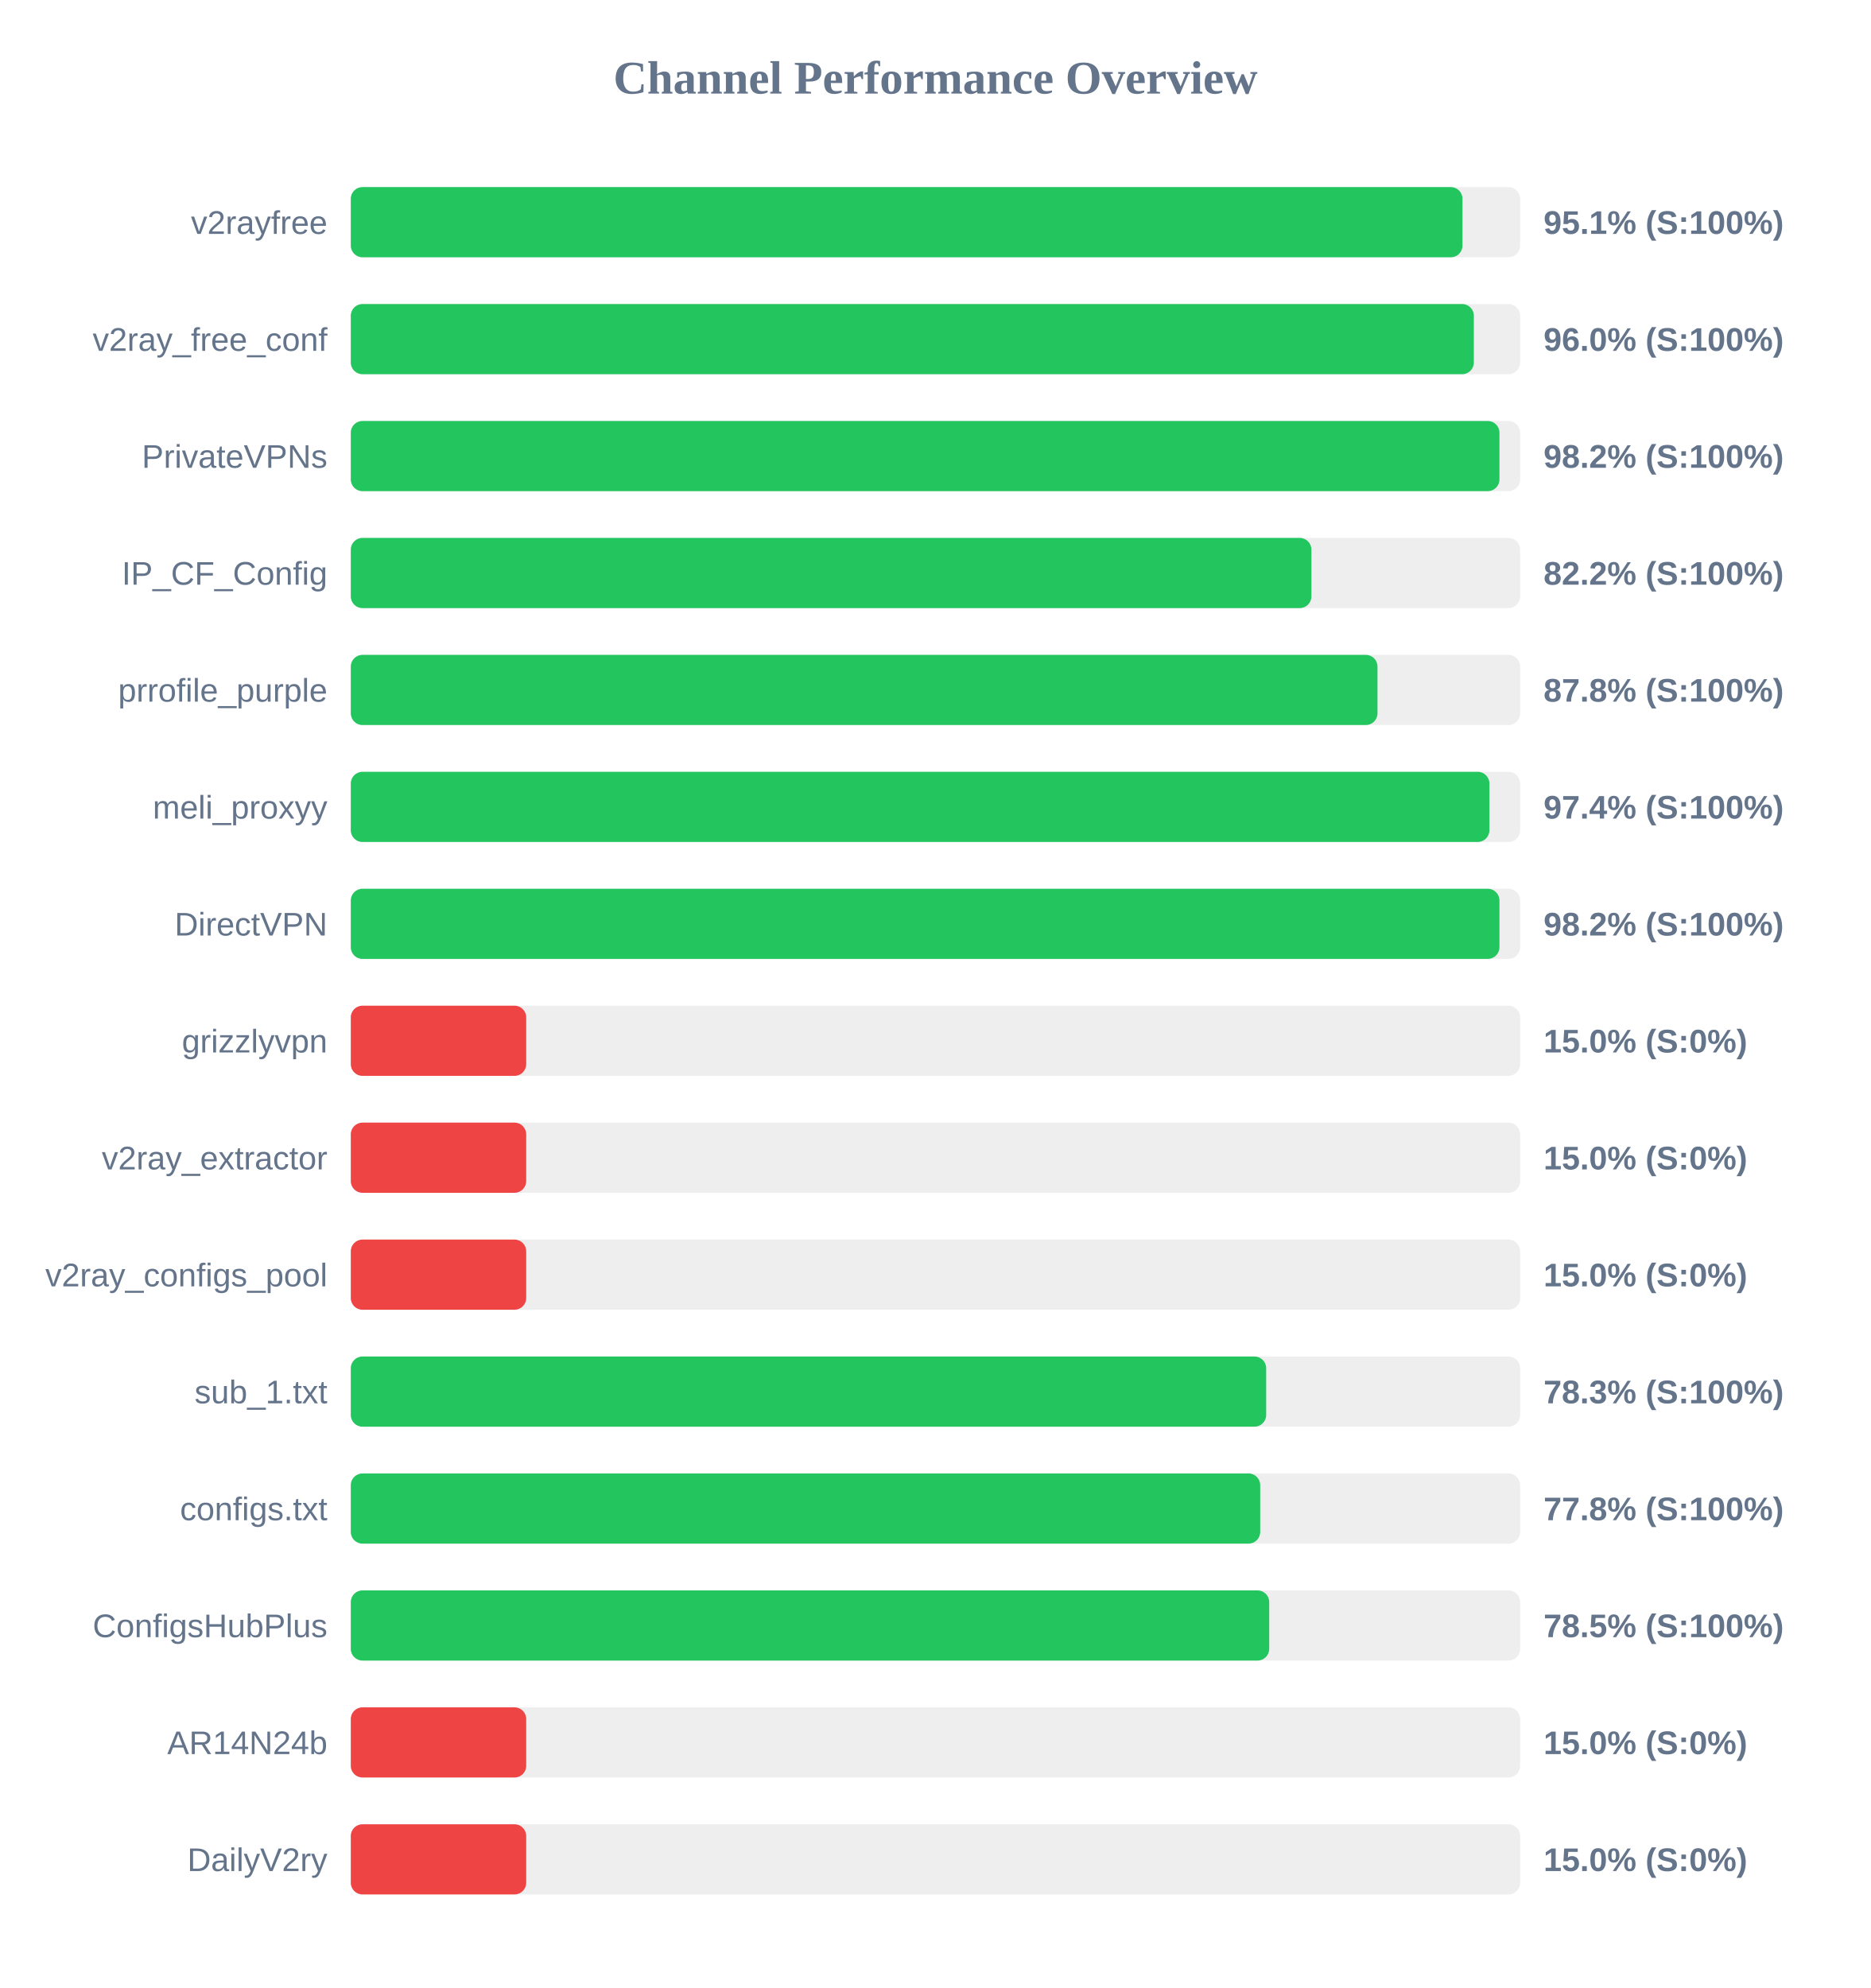
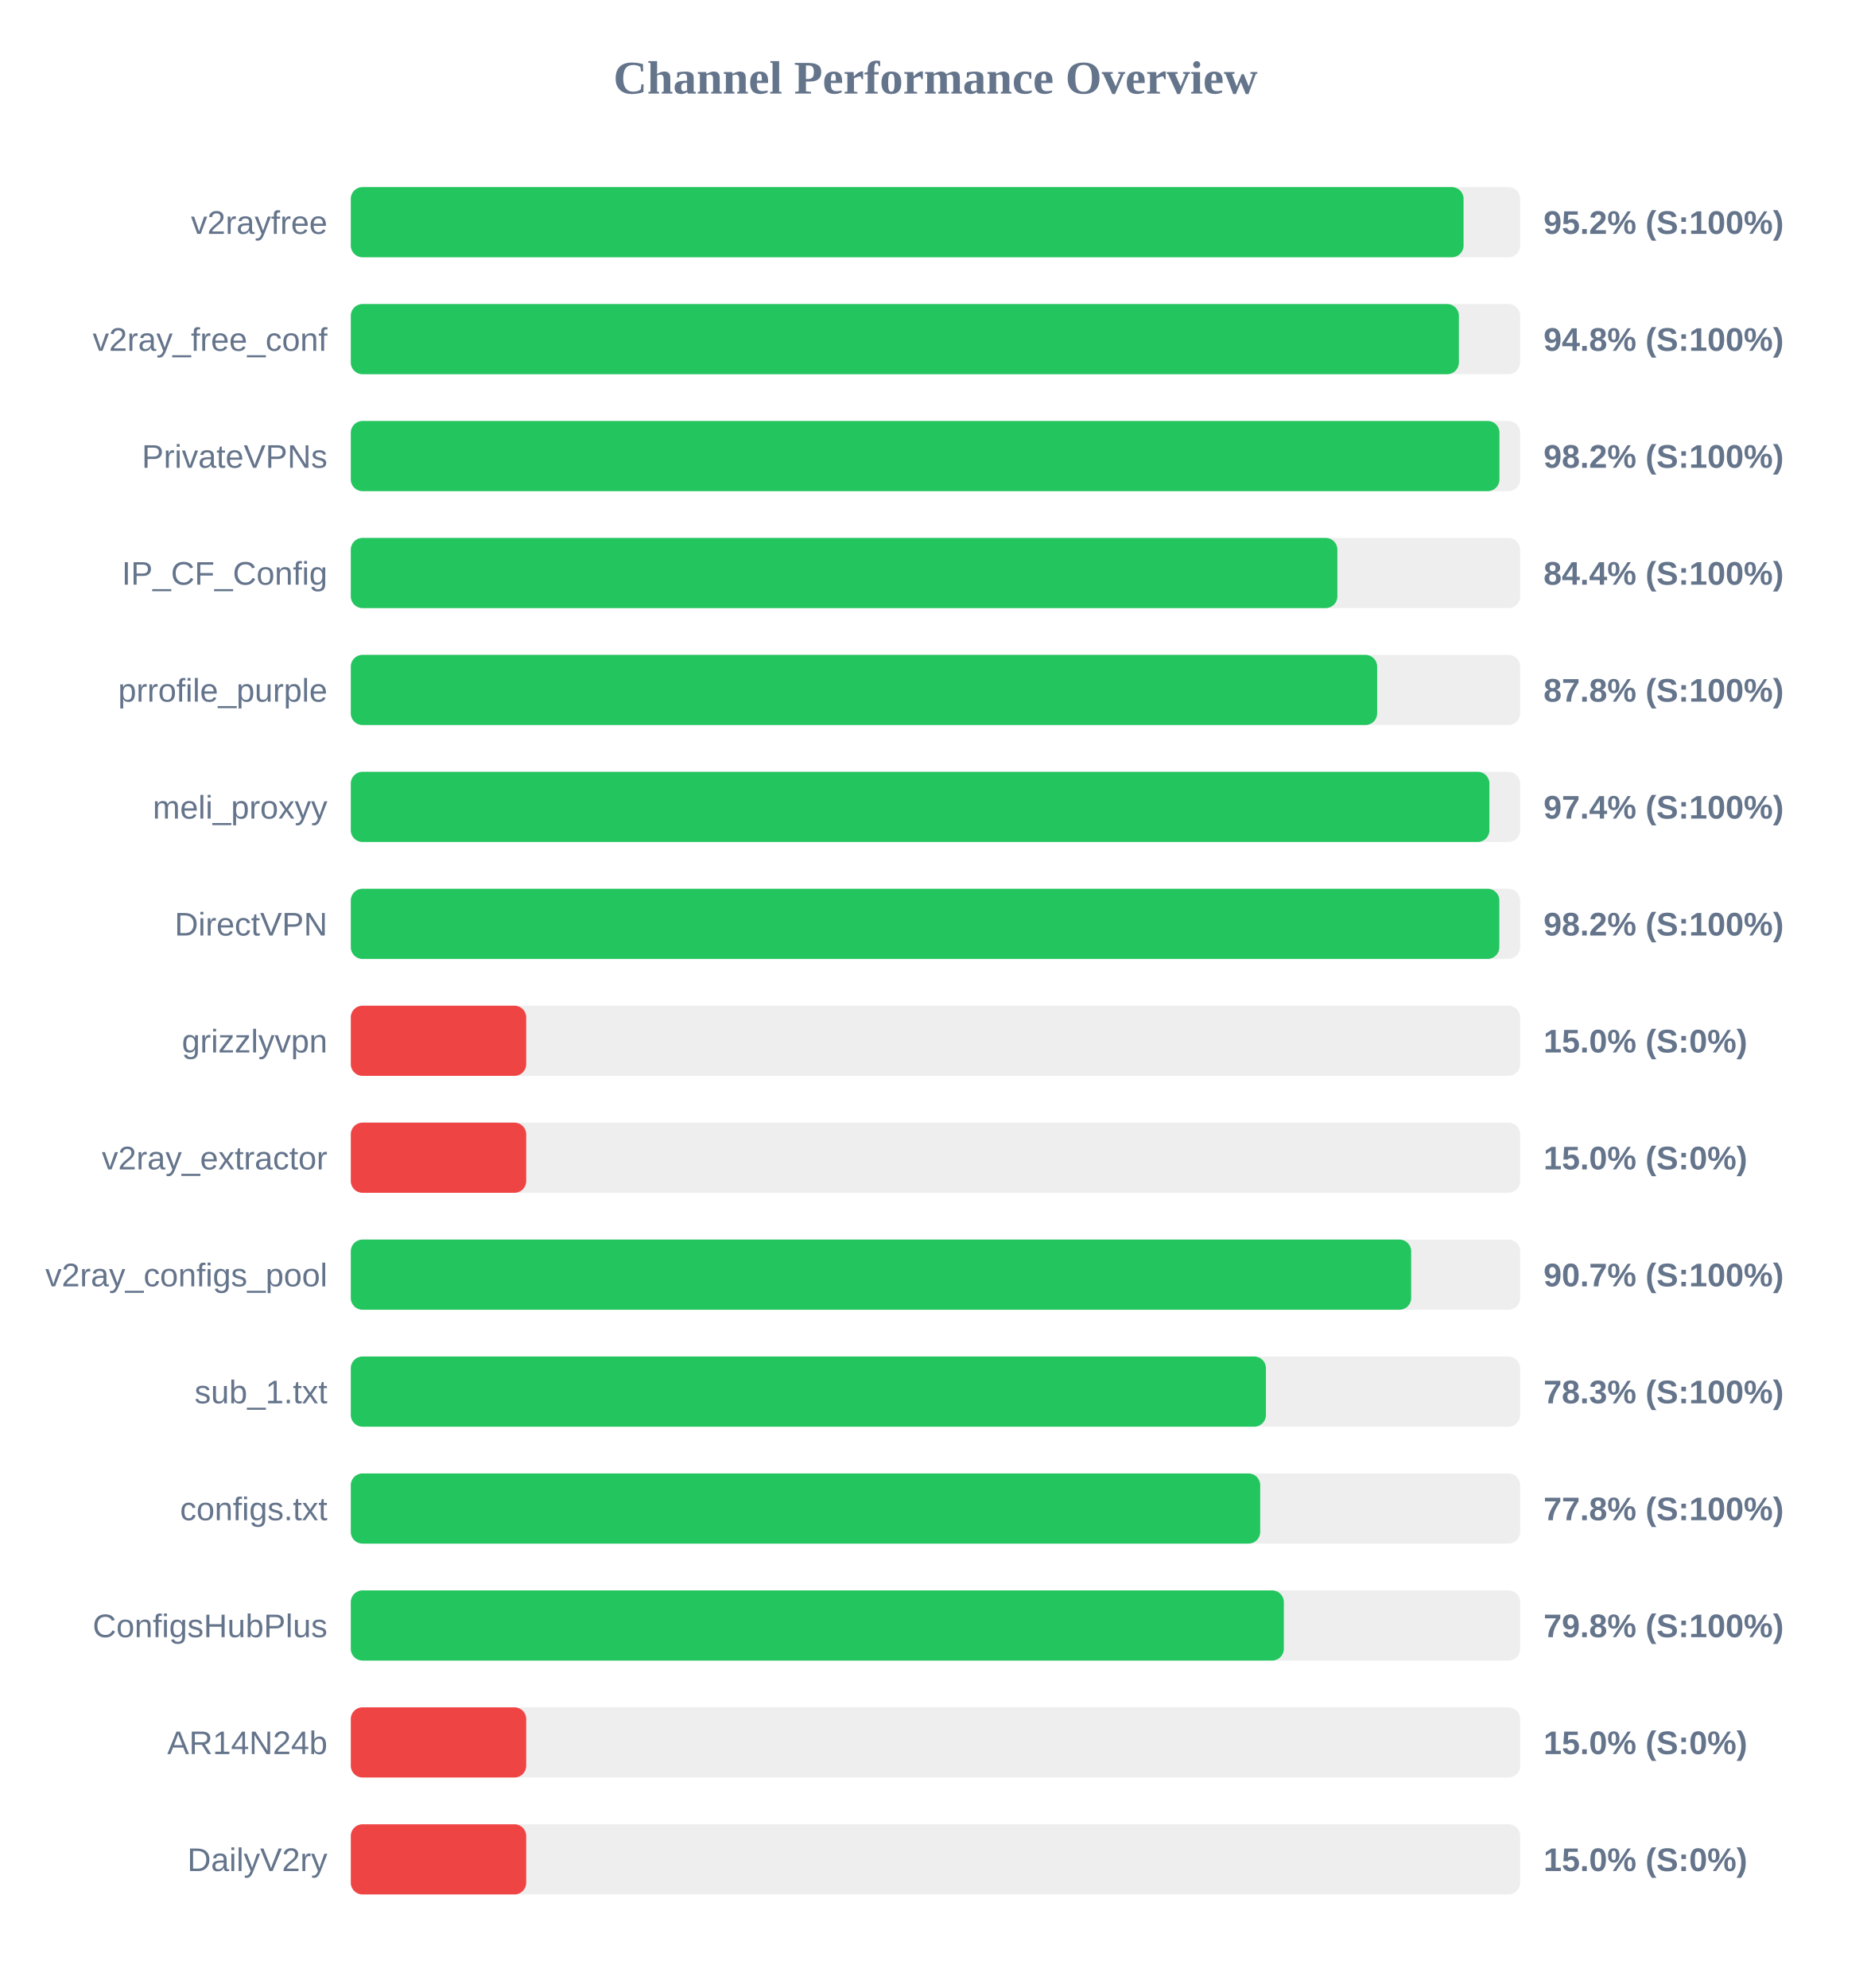
<svg xmlns="http://www.w3.org/2000/svg" width="800" height="850" version="1.1">
  <style>
        .row { font: 14px Arial; fill: #64748b; }
        .score { font: bold 14px Arial; fill: #64748b; }
    </style>
  <text x="400" y="40" text-anchor="middle" font-size="20px" font-weight="bold" fill="#64748b">Channel Performance Overview</text>
  <rect x="150" y="80" width="500" height="30" fill="#eee" rx="5" />
-   <rect x="150" y="80" width="475.35" height="30" fill="#22c55e" rx="5" />
+   <rect x="150" y="80" width="475.8" height="30" fill="#22c55e" rx="5" />
  <text x="140" y="100" text-anchor="end" class="row">v2rayfree</text>
-   <text x="660" y="100" text-anchor="start" class="score">95.1% (S:100%)</text>
+   <text x="660" y="100" text-anchor="start" class="score">95.2% (S:100%)</text>
  <rect x="150" y="130" width="500" height="30" fill="#eee" rx="5" />
-   <rect x="150" y="130" width="480.2" height="30" fill="#22c55e" rx="5" />
+   <rect x="150" y="130" width="473.8" height="30" fill="#22c55e" rx="5" />
  <text x="140" y="150" text-anchor="end" class="row">v2ray_free_conf</text>
-   <text x="660" y="150" text-anchor="start" class="score">96.0% (S:100%)</text>
+   <text x="660" y="150" text-anchor="start" class="score">94.8% (S:100%)</text>
  <rect x="150" y="180" width="500" height="30" fill="#eee" rx="5" />
  <rect x="150" y="180" width="491.15" height="30" fill="#22c55e" rx="5" />
  <text x="140" y="200" text-anchor="end" class="row">PrivateVPNs</text>
  <text x="660" y="200" text-anchor="start" class="score">98.2% (S:100%)</text>
  <rect x="150" y="230" width="500" height="30" fill="#eee" rx="5" />
-   <rect x="150" y="230" width="410.75" height="30" fill="#22c55e" rx="5" />
+   <rect x="150" y="230" width="421.85" height="30" fill="#22c55e" rx="5" />
  <text x="140" y="250" text-anchor="end" class="row">IP_CF_Config</text>
-   <text x="660" y="250" text-anchor="start" class="score">82.2% (S:100%)</text>
+   <text x="660" y="250" text-anchor="start" class="score">84.4% (S:100%)</text>
  <rect x="150" y="280" width="500" height="30" fill="#eee" rx="5" />
-   <rect x="150" y="280" width="439.0" height="30" fill="#22c55e" rx="5" />
+   <rect x="150" y="280" width="438.85" height="30" fill="#22c55e" rx="5" />
  <text x="140" y="300" text-anchor="end" class="row">prrofile_purple</text>
  <text x="660" y="300" text-anchor="start" class="score">87.8% (S:100%)</text>
  <rect x="150" y="330" width="500" height="30" fill="#eee" rx="5" />
  <rect x="150" y="330" width="486.85" height="30" fill="#22c55e" rx="5" />
  <text x="140" y="350" text-anchor="end" class="row">meli_proxyy</text>
  <text x="660" y="350" text-anchor="start" class="score">97.4% (S:100%)</text>
  <rect x="150" y="380" width="500" height="30" fill="#eee" rx="5" />
-   <rect x="150" y="380" width="491.15" height="30" fill="#22c55e" rx="5" />
+   <rect x="150" y="380" width="491.1" height="30" fill="#22c55e" rx="5" />
  <text x="140" y="400" text-anchor="end" class="row">DirectVPN</text>
  <text x="660" y="400" text-anchor="start" class="score">98.2% (S:100%)</text>
  <rect x="150" y="430" width="500" height="30" fill="#eee" rx="5" />
  <rect x="150" y="430" width="75.0" height="30" fill="#ef4444" rx="5" />
  <text x="140" y="450" text-anchor="end" class="row">grizzlyvpn</text>
  <text x="660" y="450" text-anchor="start" class="score">15.0% (S:0%)</text>
  <rect x="150" y="480" width="500" height="30" fill="#eee" rx="5" />
  <rect x="150" y="480" width="75.0" height="30" fill="#ef4444" rx="5" />
  <text x="140" y="500" text-anchor="end" class="row">v2ray_extractor</text>
  <text x="660" y="500" text-anchor="start" class="score">15.0% (S:0%)</text>
  <rect x="150" y="530" width="500" height="30" fill="#eee" rx="5" />
-   <rect x="150" y="530" width="75.0" height="30" fill="#ef4444" rx="5" />
+   <rect x="150" y="530" width="453.4" height="30" fill="#22c55e" rx="5" />
  <text x="140" y="550" text-anchor="end" class="row">v2ray_configs_pool</text>
-   <text x="660" y="550" text-anchor="start" class="score">15.0% (S:0%)</text>
+   <text x="660" y="550" text-anchor="start" class="score">90.7% (S:100%)</text>
  <rect x="150" y="580" width="500" height="30" fill="#eee" rx="5" />
-   <rect x="150" y="580" width="391.4" height="30" fill="#22c55e" rx="5" />
+   <rect x="150" y="580" width="391.3" height="30" fill="#22c55e" rx="5" />
  <text x="140" y="600" text-anchor="end" class="row">sub_1.txt</text>
  <text x="660" y="600" text-anchor="start" class="score">78.3% (S:100%)</text>
  <rect x="150" y="630" width="500" height="30" fill="#eee" rx="5" />
  <rect x="150" y="630" width="388.85" height="30" fill="#22c55e" rx="5" />
  <text x="140" y="650" text-anchor="end" class="row">configs.txt</text>
  <text x="660" y="650" text-anchor="start" class="score">77.8% (S:100%)</text>
  <rect x="150" y="680" width="500" height="30" fill="#eee" rx="5" />
-   <rect x="150" y="680" width="392.7" height="30" fill="#22c55e" rx="5" />
+   <rect x="150" y="680" width="398.95" height="30" fill="#22c55e" rx="5" />
  <text x="140" y="700" text-anchor="end" class="row">ConfigsHubPlus</text>
-   <text x="660" y="700" text-anchor="start" class="score">78.5% (S:100%)</text>
+   <text x="660" y="700" text-anchor="start" class="score">79.8% (S:100%)</text>
  <rect x="150" y="730" width="500" height="30" fill="#eee" rx="5" />
  <rect x="150" y="730" width="75.0" height="30" fill="#ef4444" rx="5" />
  <text x="140" y="750" text-anchor="end" class="row">AR14N24b</text>
  <text x="660" y="750" text-anchor="start" class="score">15.0% (S:0%)</text>
  <rect x="150" y="780" width="500" height="30" fill="#eee" rx="5" />
  <rect x="150" y="780" width="75.0" height="30" fill="#ef4444" rx="5" />
  <text x="140" y="800" text-anchor="end" class="row">DailyV2ry</text>
  <text x="660" y="800" text-anchor="start" class="score">15.0% (S:0%)</text>
</svg>
